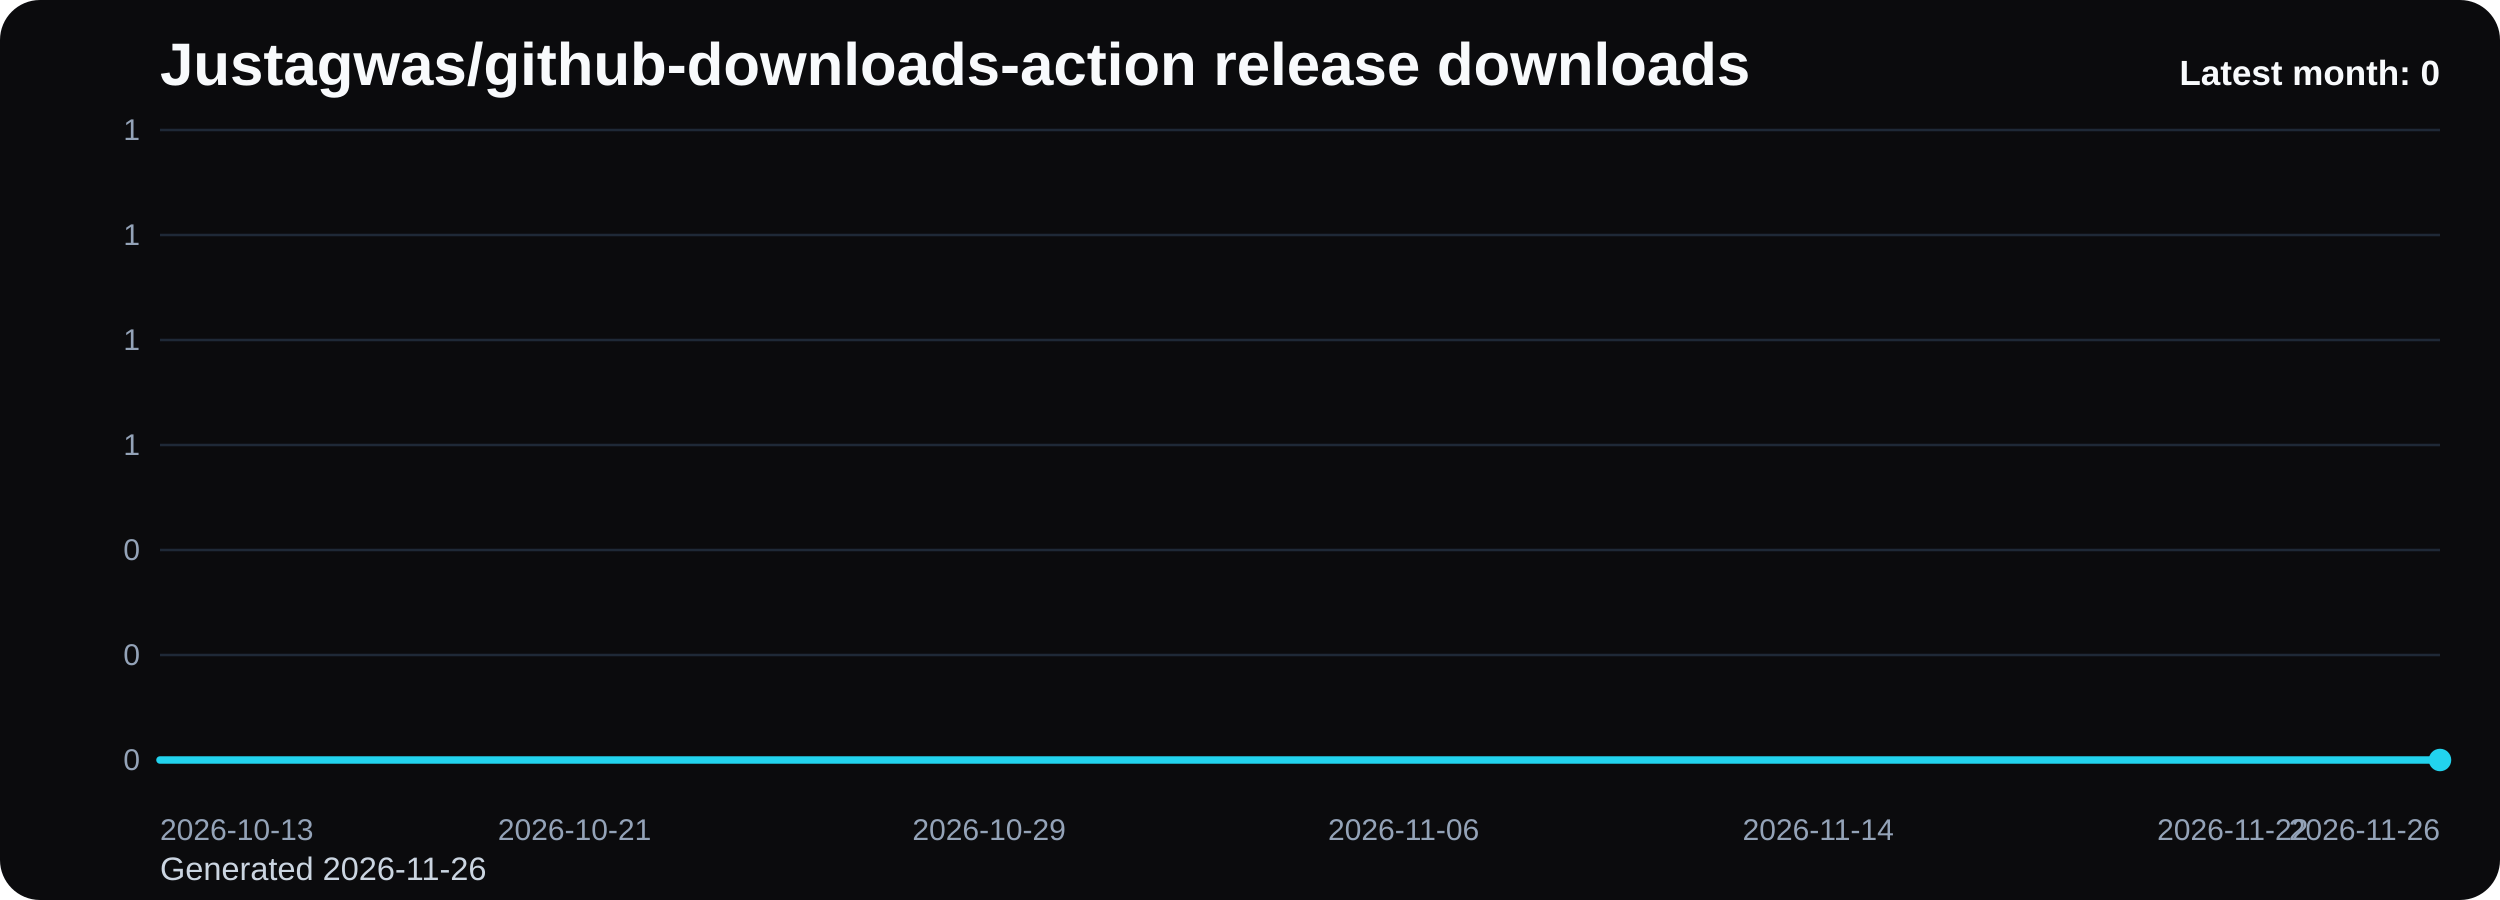
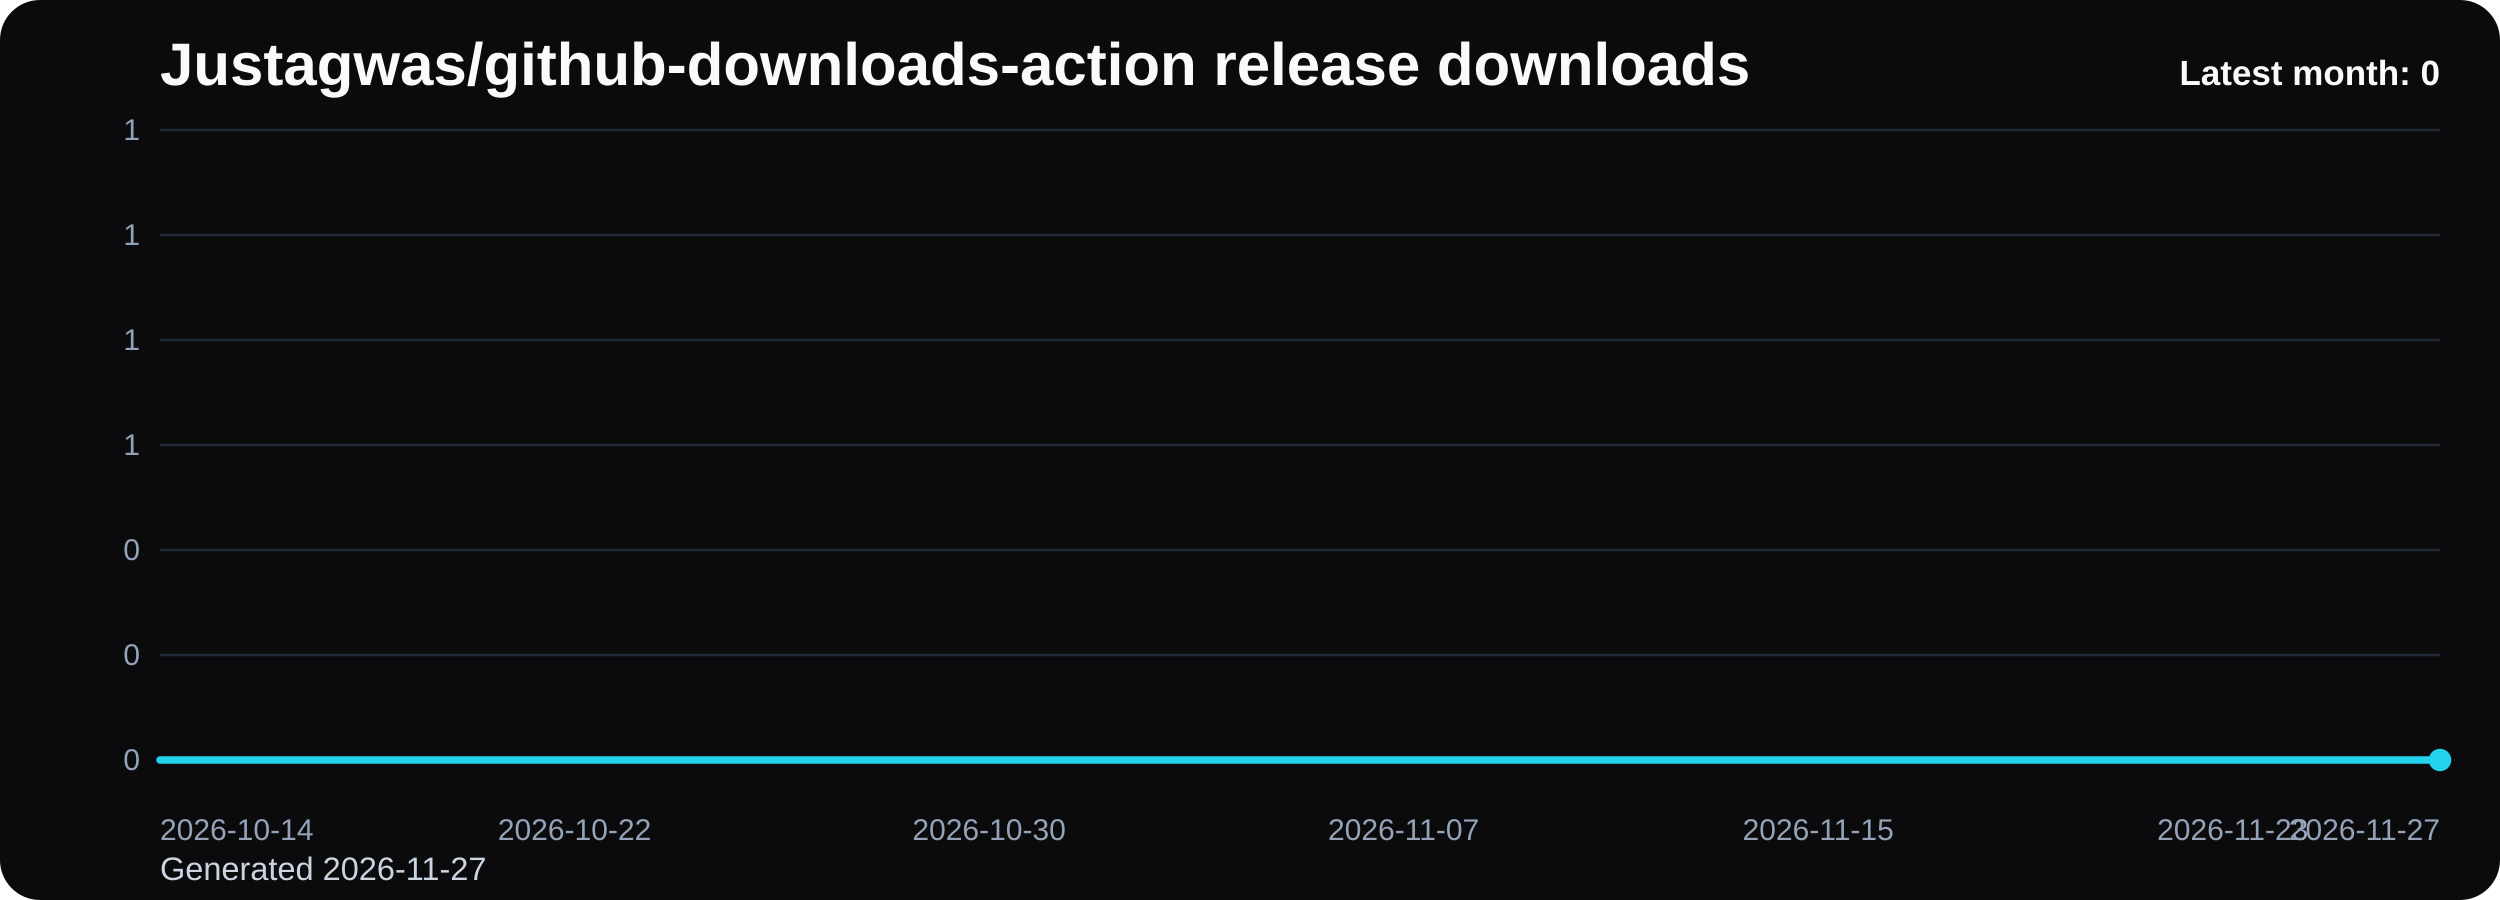
<svg xmlns="http://www.w3.org/2000/svg" viewBox="0 0 1000 360" role="img" aria-label="Justagwas/github-downloads-action release downloads chart">
  <defs>
    <linearGradient id="fill-monthly-black" x1="0" y1="0" x2="0" y2="1">
      <stop offset="0%" stop-color="#22d3ee" stop-opacity="0.32" />
      <stop offset="100%" stop-color="#22d3ee" stop-opacity="0.05" />
    </linearGradient>
    <style>
      .bg { fill: #0b0b0d; }
      .title { font: 700 24px Arial, sans-serif; fill: #f8fafc; }
      .sub { font: 400 13px Arial, sans-serif; fill: #cbd5e1; }
      .grid { stroke: #1f2937; stroke-width: 1; }
      .axis { font: 400 12px Arial, sans-serif; fill: #94a3b8; }
      .line { fill: none; stroke: #22d3ee; stroke-width: 3; stroke-linecap: round; stroke-linejoin: round; }
      .dot { fill: #22d3ee; }
      .value { font: 600 11px Arial, sans-serif; fill: #cbd5e1; }
      .latest { font: 700 14px Arial, sans-serif; fill: #f8fafc; }
    </style>
  </defs>
  <rect class="bg" x="0" y="0" width="1000" height="360" rx="16" />
  <text class="title" x="64" y="34">Justagwas/github-downloads-action release downloads</text>
-   <text class="sub" x="64" y="352">Generated 2026-11-26</text>
+   <text class="sub" x="64" y="352">Generated 2026-11-27</text>
  <line x1="64" y1="52.00" x2="976" y2="52.00" class="grid" />
  <text x="56" y="56.00" text-anchor="end" class="axis">1</text>
  <line x1="64" y1="94.00" x2="976" y2="94.00" class="grid" />
  <text x="56" y="98.00" text-anchor="end" class="axis">1</text>
  <line x1="64" y1="136.00" x2="976" y2="136.00" class="grid" />
  <text x="56" y="140.00" text-anchor="end" class="axis">1</text>
  <line x1="64" y1="178.00" x2="976" y2="178.00" class="grid" />
  <text x="56" y="182.00" text-anchor="end" class="axis">1</text>
  <line x1="64" y1="220.00" x2="976" y2="220.00" class="grid" />
  <text x="56" y="224.00" text-anchor="end" class="axis">0</text>
  <line x1="64" y1="262.00" x2="976" y2="262.00" class="grid" />
  <text x="56" y="266.00" text-anchor="end" class="axis">0</text>
  <line x1="64" y1="304.00" x2="976" y2="304.00" class="grid" />
  <text x="56" y="308.00" text-anchor="end" class="axis">0</text>
  <path d="M 64.00 304 L 64.00 304.00 L 84.73 304.00 L 105.45 304.00 L 126.18 304.00 L 146.91 304.00 L 167.64 304.00 L 188.36 304.00 L 209.09 304.00 L 229.82 304.00 L 250.55 304.00 L 271.27 304.00 L 292.00 304.00 L 312.73 304.00 L 333.45 304.00 L 354.18 304.00 L 374.91 304.00 L 395.64 304.00 L 416.36 304.00 L 437.09 304.00 L 457.82 304.00 L 478.55 304.00 L 499.27 304.00 L 520.00 304.00 L 540.73 304.00 L 561.45 304.00 L 582.18 304.00 L 602.91 304.00 L 623.64 304.00 L 644.36 304.00 L 665.09 304.00 L 685.82 304.00 L 706.55 304.00 L 727.27 304.00 L 748.00 304.00 L 768.73 304.00 L 789.45 304.00 L 810.18 304.00 L 830.91 304.00 L 851.64 304.00 L 872.36 304.00 L 893.09 304.00 L 913.82 304.00 L 934.55 304.00 L 955.27 304.00 L 976.00 304.00 L 976.00 304 Z" fill="url(#fill-monthly-black)" />
  <polyline class="line" points="64.00,304.00 84.73,304.00 105.45,304.00 126.18,304.00 146.91,304.00 167.64,304.00 188.36,304.00 209.09,304.00 229.82,304.00 250.55,304.00 271.27,304.00 292.00,304.00 312.73,304.00 333.45,304.00 354.18,304.00 374.91,304.00 395.64,304.00 416.36,304.00 437.09,304.00 457.82,304.00 478.55,304.00 499.27,304.00 520.00,304.00 540.73,304.00 561.45,304.00 582.18,304.00 602.91,304.00 623.64,304.00 644.36,304.00 665.09,304.00 685.82,304.00 706.55,304.00 727.27,304.00 748.00,304.00 768.73,304.00 789.45,304.00 810.18,304.00 830.91,304.00 851.64,304.00 872.36,304.00 893.09,304.00 913.82,304.00 934.55,304.00 955.27,304.00 976.00,304.00" />
  <circle class="dot" cx="976.00" cy="304.00" r="4.5" />
-   <text class="axis" x="64.00" y="336" text-anchor="start">2026-10-13</text>
-   <text class="axis" x="229.82" y="336" text-anchor="middle">2026-10-21</text>
-   <text class="axis" x="395.64" y="336" text-anchor="middle">2026-10-29</text>
-   <text class="axis" x="561.45" y="336" text-anchor="middle">2026-11-06</text>
-   <text class="axis" x="727.27" y="336" text-anchor="middle">2026-11-14</text>
-   <text class="axis" x="893.09" y="336" text-anchor="middle">2026-11-22</text>
-   <text class="axis" x="976.00" y="336" text-anchor="end">2026-11-26</text>
+   <text class="axis" x="64.00" y="336" text-anchor="start">2026-10-14</text>
+   <text class="axis" x="229.82" y="336" text-anchor="middle">2026-10-22</text>
+   <text class="axis" x="395.64" y="336" text-anchor="middle">2026-10-30</text>
+   <text class="axis" x="561.45" y="336" text-anchor="middle">2026-11-07</text>
+   <text class="axis" x="727.27" y="336" text-anchor="middle">2026-11-15</text>
+   <text class="axis" x="893.09" y="336" text-anchor="middle">2026-11-23</text>
+   <text class="axis" x="976.00" y="336" text-anchor="end">2026-11-27</text>
  <text class="latest" x="976" y="34" text-anchor="end">Latest month: 0</text>
</svg>
